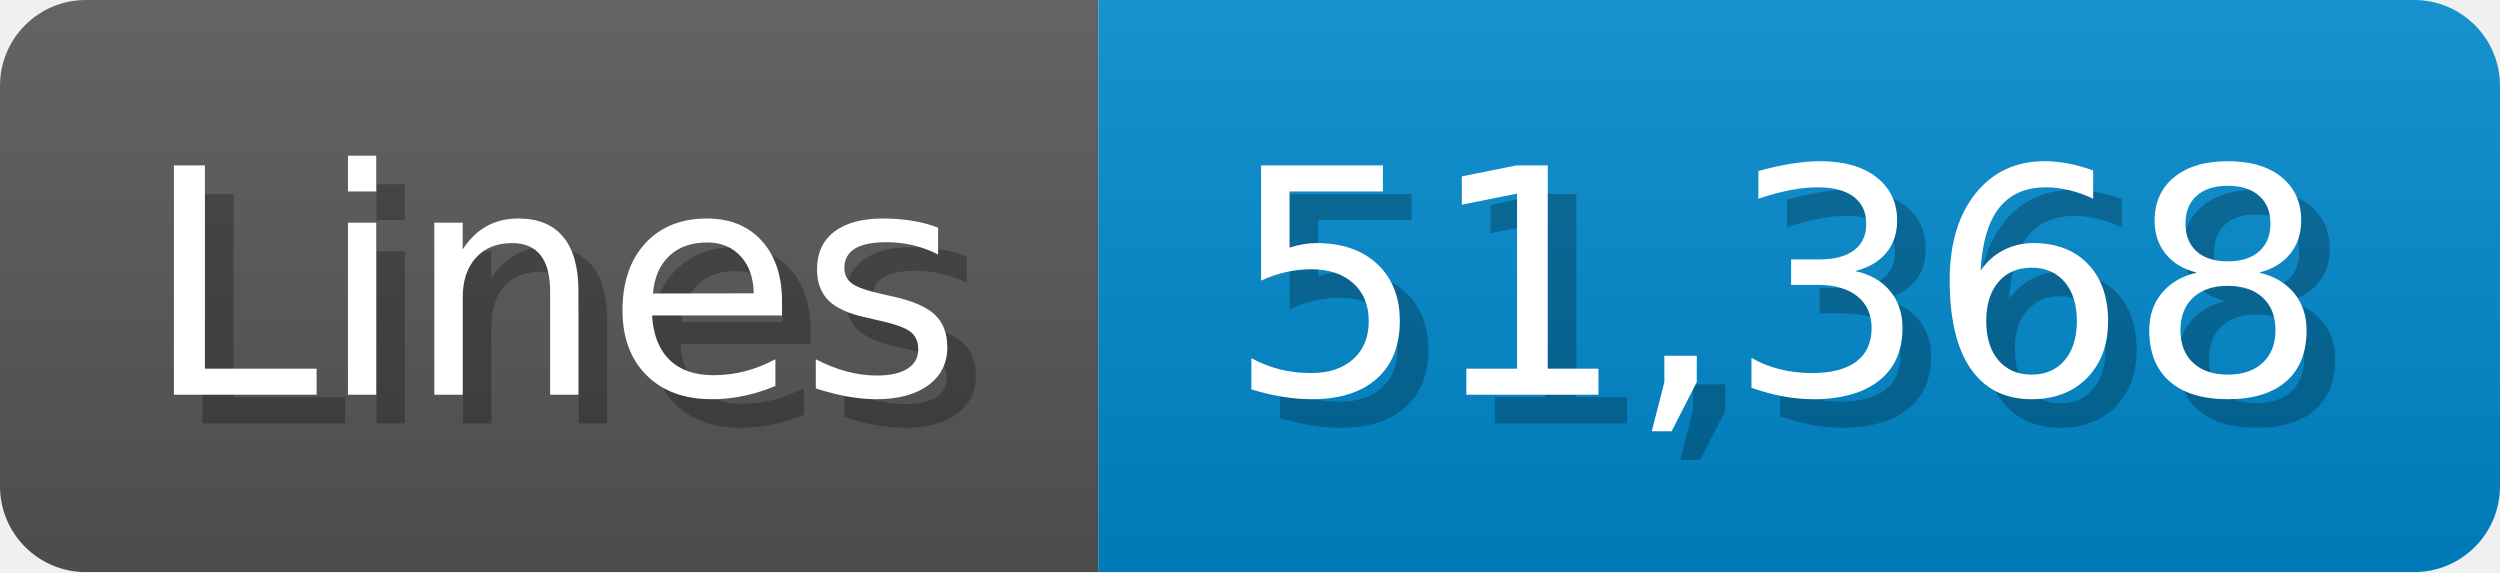
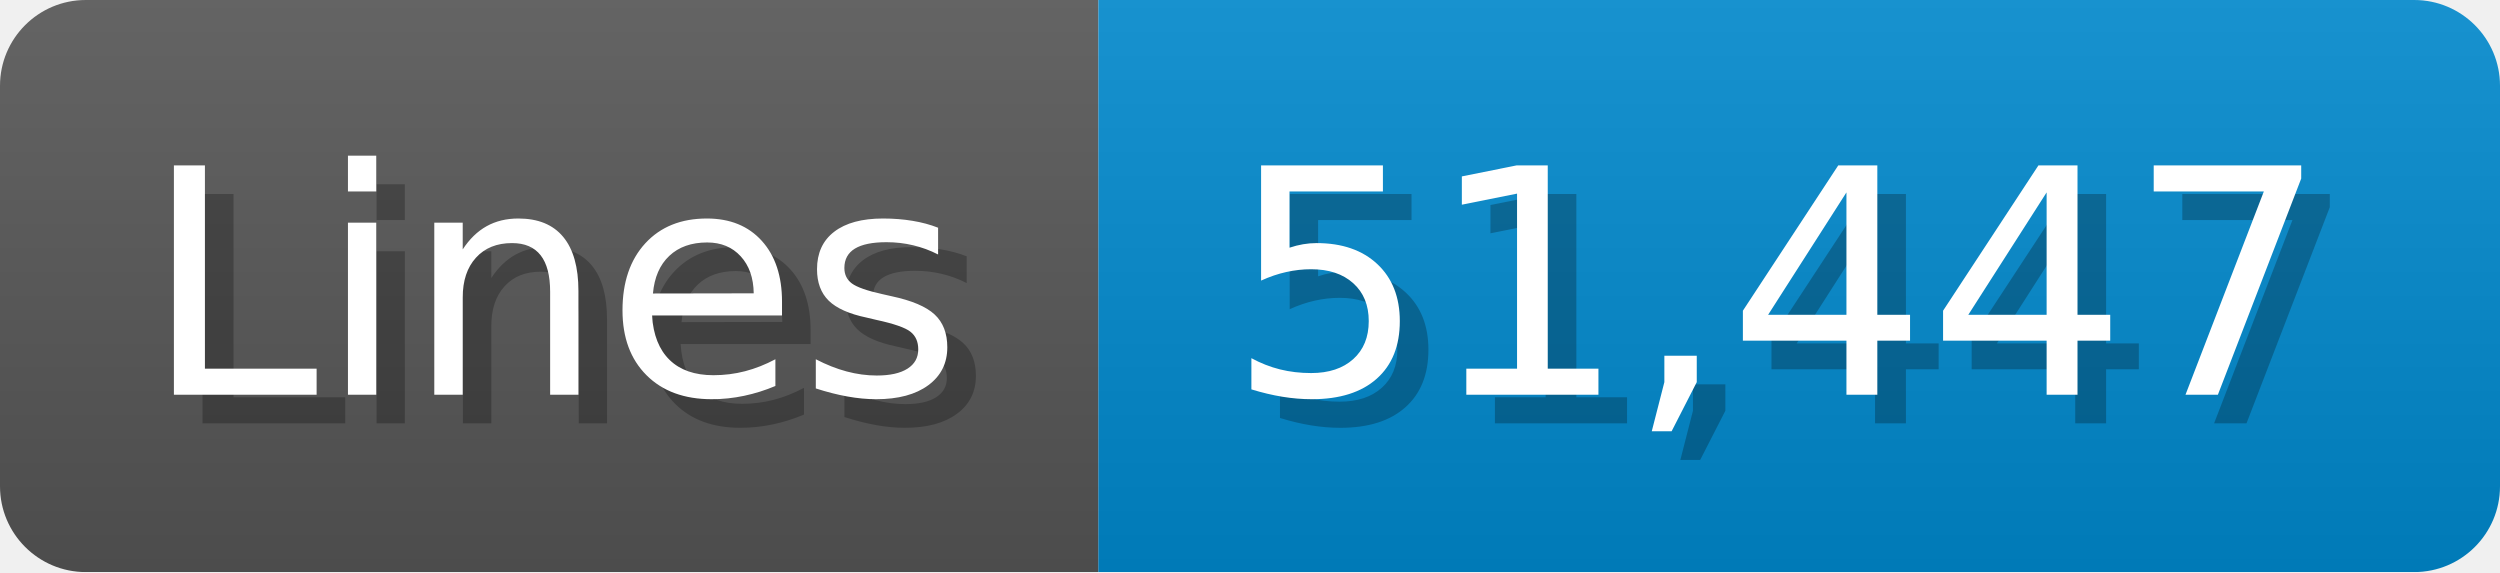
<svg xmlns="http://www.w3.org/2000/svg" width="87.4" height="20" viewBox="0 0 874 200">
  <linearGradient id="a" x2="0" y2="100%">
    <stop offset="0" stop-opacity=".1" stop-color="#EEE" />
    <stop offset="1" stop-opacity=".1" />
  </linearGradient>
  <mask id="m">
    <rect width="874" height="200" rx="30" fill="#FFF" />
  </mask>
  <g mask="url(#m)">
    <rect width="384" height="200" fill="#555" />
    <rect width="490" height="200" fill="#08C" x="384" />
    <rect width="874" height="200" fill="url(#a)" />
  </g>
  <g fill="#fff" text-anchor="start" font-family="Verdana,DejaVu Sans,sans-serif" font-size="110">
    <text x="60" y="148" textLength="284" fill="#000" opacity="0.25">Lines</text>
    <text x="50" y="138" textLength="284">Lines</text>
-     <text x="439" y="148" textLength="390" fill="#000" opacity="0.25">51,368</text>
-     <text x="429" y="138" textLength="390">51,368</text>
+     <text x="439" y="148" textLength="390" fill="#000" opacity="0.25">51,447</text>
+     <text x="429" y="138" textLength="390">51,447</text>
  </g>
</svg>
